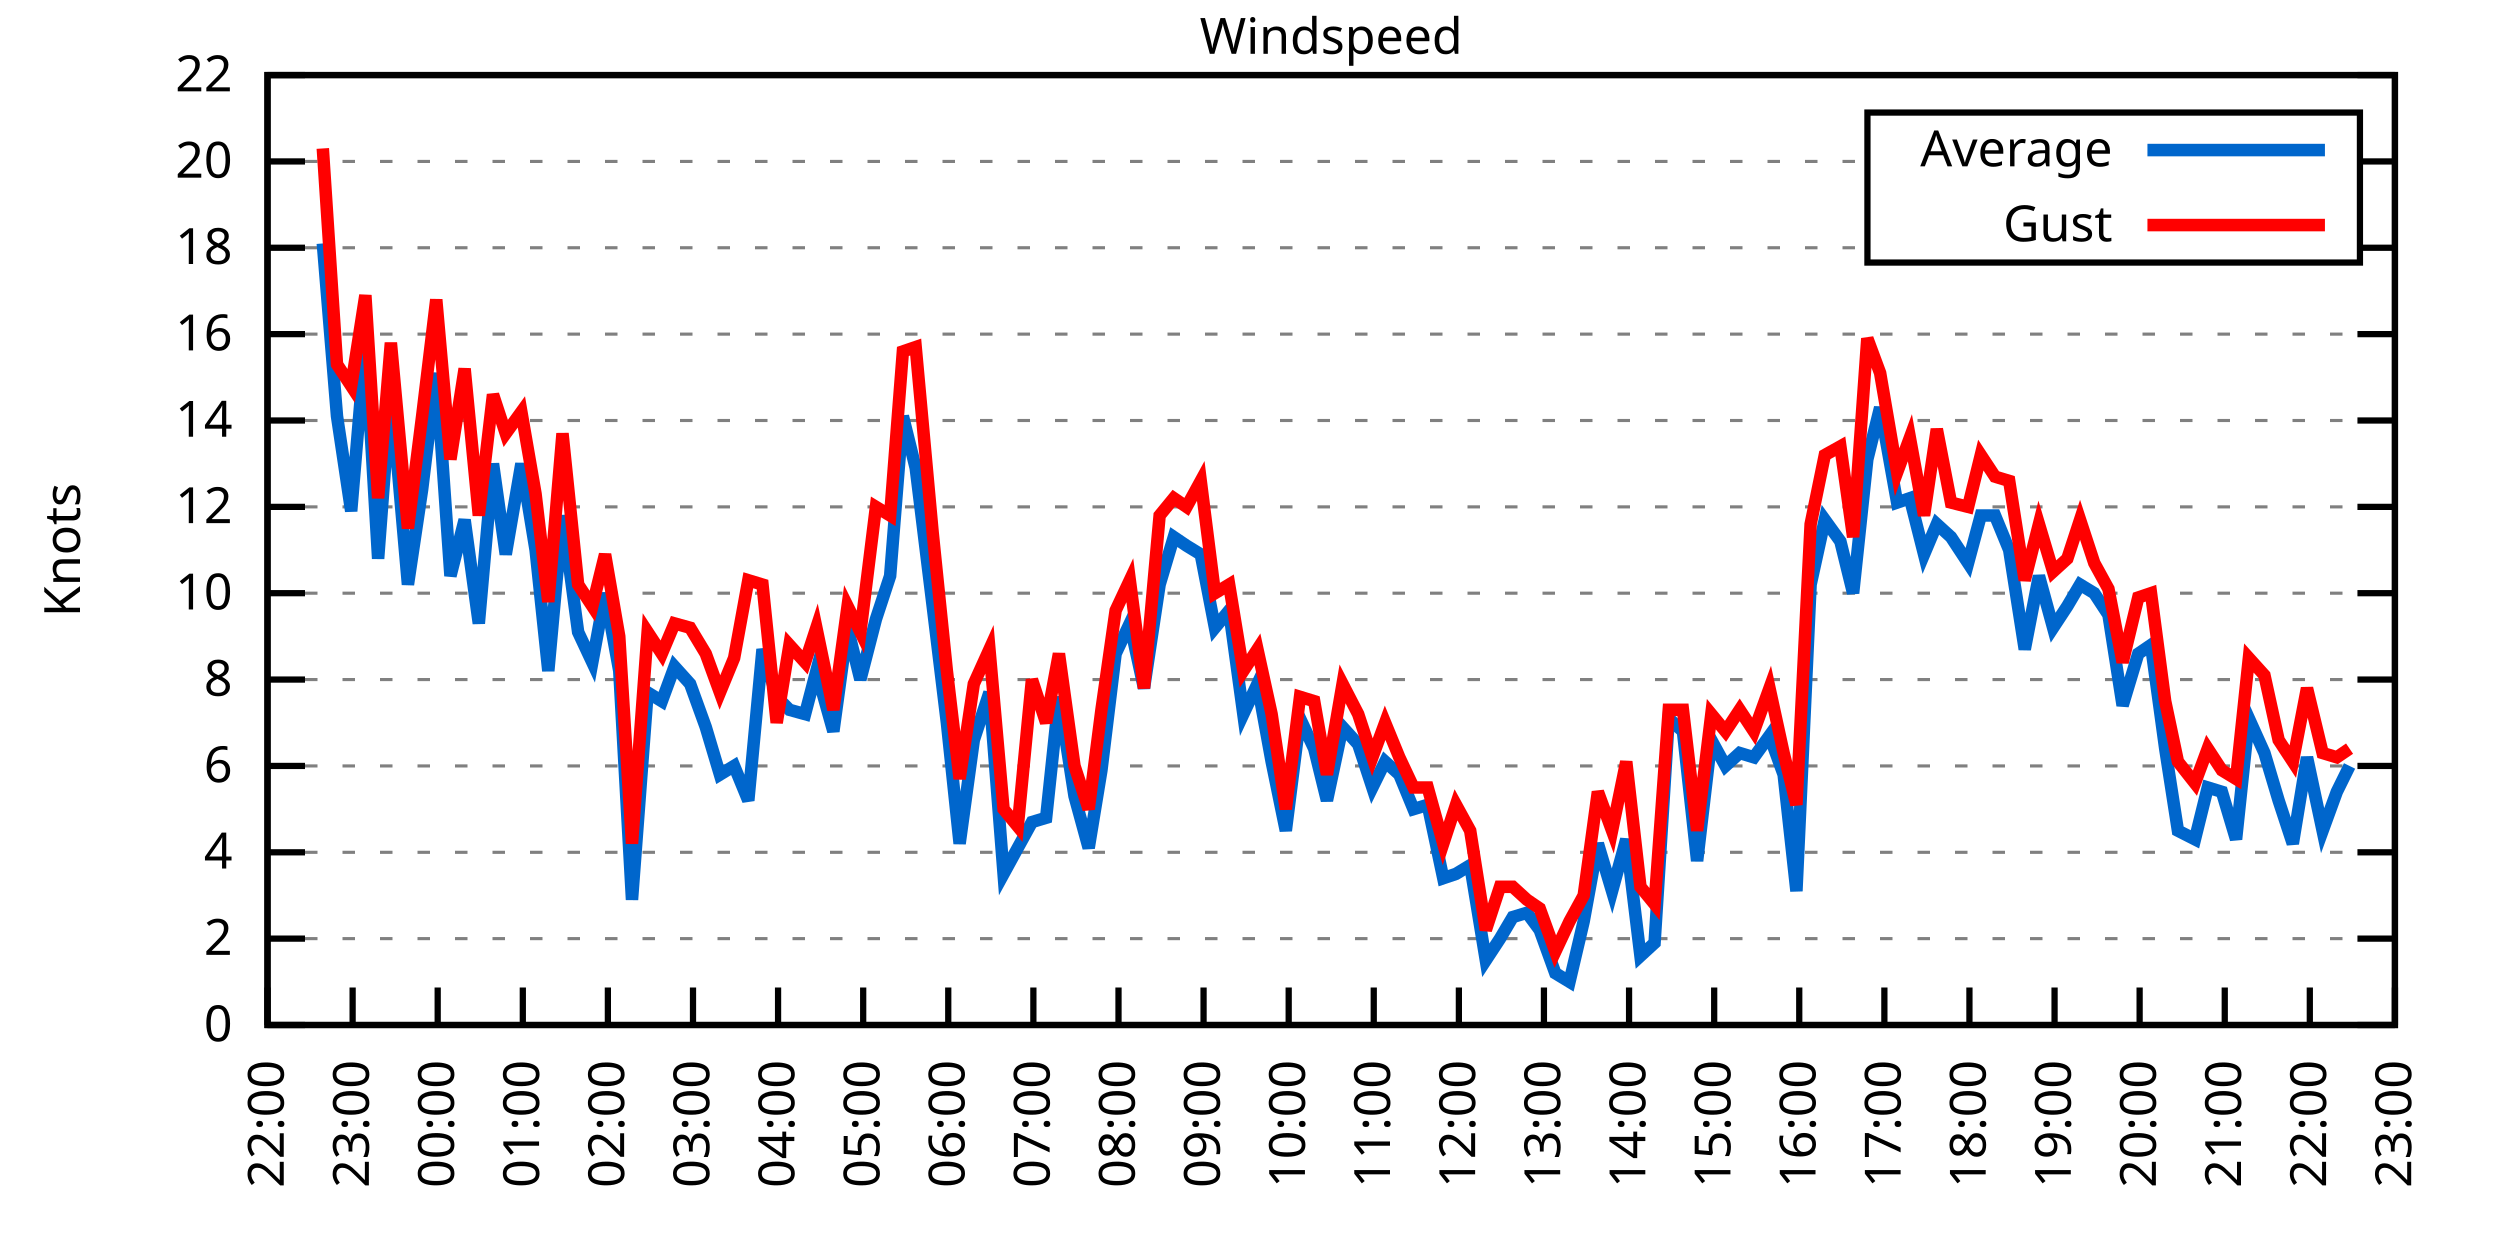
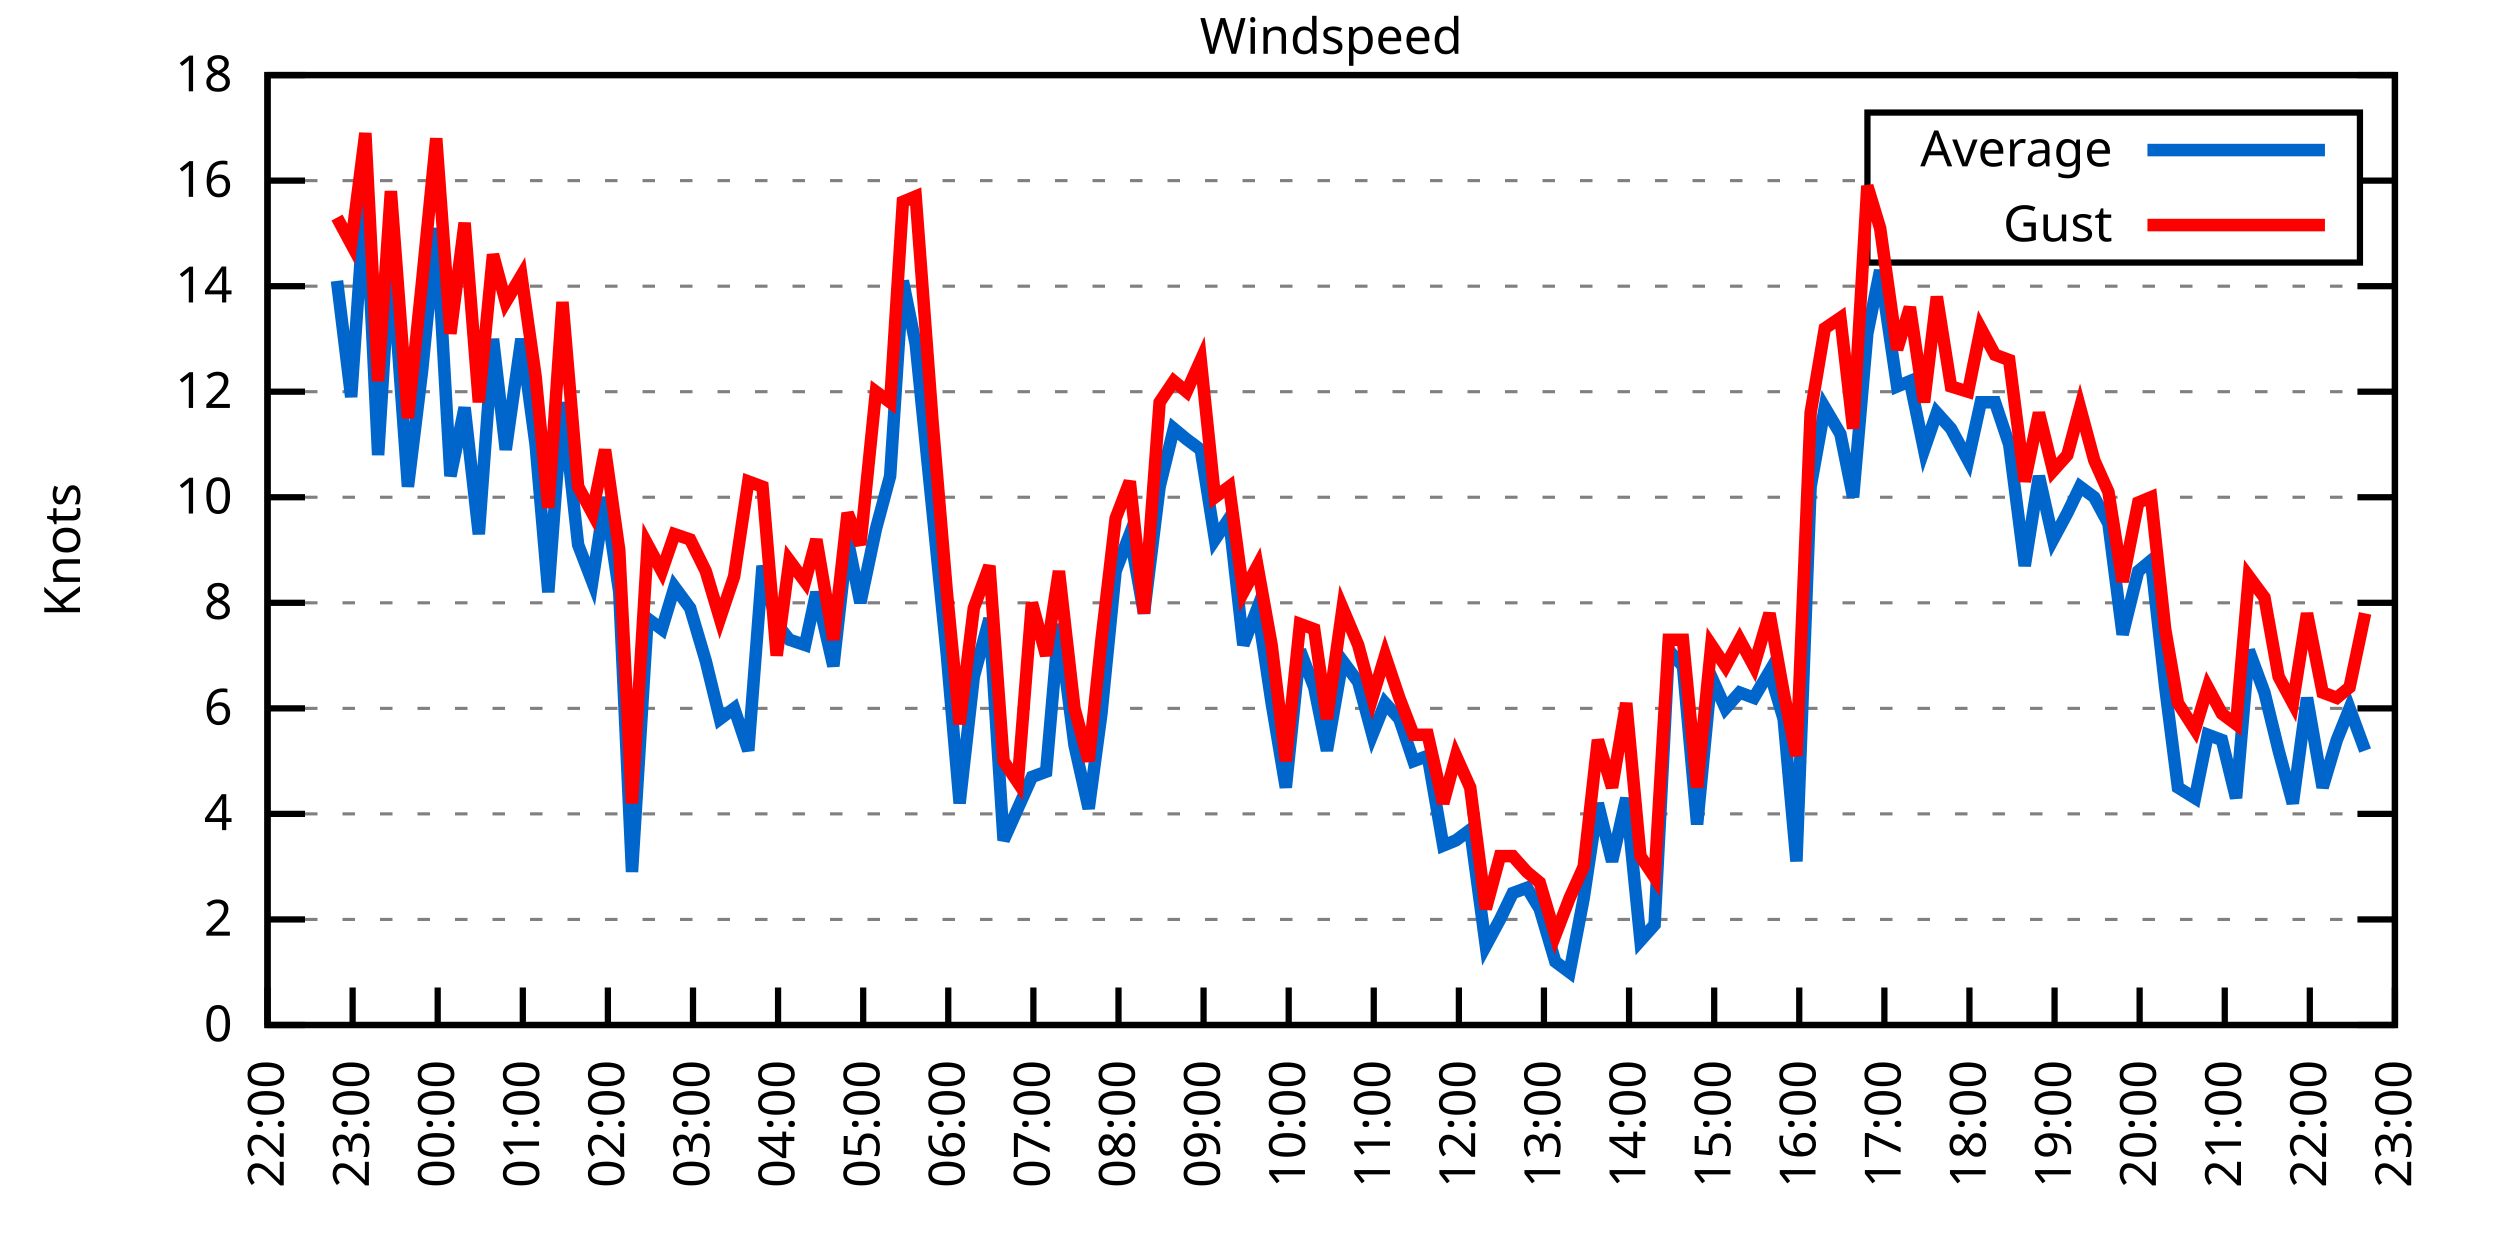
<svg xmlns="http://www.w3.org/2000/svg" xmlns:xlink="http://www.w3.org/1999/xlink" width="400" height="200" viewBox="0 0 400 200">
  <g id="gnuplot_canvas">
    <rect x="0" y="0" width="400" height="200" fill="none" />
    <defs>
      <circle id="gpDot" r="0.5" stroke-width="0.5" stroke="currentColor" />
      <path id="gpPt0" stroke-width="0.333" stroke="currentColor" d="M-1,0 h2 M0,-1 v2" />
      <path id="gpPt1" stroke-width="0.333" stroke="currentColor" d="M-1,-1 L1,1 M1,-1 L-1,1" />
      <path id="gpPt2" stroke-width="0.333" stroke="currentColor" d="M-1,0 L1,0 M0,-1 L0,1 M-1,-1 L1,1 M-1,1 L1,-1" />
      <rect id="gpPt3" stroke-width="0.333" stroke="currentColor" x="-1" y="-1" width="2" height="2" />
      <rect id="gpPt4" stroke-width="0.333" stroke="currentColor" fill="currentColor" x="-1" y="-1" width="2" height="2" />
      <circle id="gpPt5" stroke-width="0.333" stroke="currentColor" cx="0" cy="0" r="1" />
      <use xlink:href="#gpPt5" id="gpPt6" fill="currentColor" stroke="none" />
      <path id="gpPt7" stroke-width="0.333" stroke="currentColor" d="M0,-1.33 L-1.33,0.67 L1.33,0.67 z" />
      <use xlink:href="#gpPt7" id="gpPt8" fill="currentColor" stroke="none" />
      <use xlink:href="#gpPt7" id="gpPt9" stroke="currentColor" transform="rotate(180)" />
      <use xlink:href="#gpPt9" id="gpPt10" fill="currentColor" stroke="none" />
      <use xlink:href="#gpPt3" id="gpPt11" stroke="currentColor" transform="rotate(45)" />
      <use xlink:href="#gpPt11" id="gpPt12" fill="currentColor" stroke="none" />
      <path id="gpPt13" stroke-width="0.333" stroke="currentColor" d="M0,1.330 L1.265,0.411 L0.782,-1.067 L-0.782,-1.076 L-1.265,0.411 z" />
      <use xlink:href="#gpPt13" id="gpPt14" fill="currentColor" stroke="none" />
      <filter id="textbox" filterUnits="objectBoundingBox" x="0" y="0" height="1" width="1">
        <feFlood flood-color="white" flood-opacity="1" result="bgnd" />
        <feComposite in="SourceGraphic" in2="bgnd" operator="atop" />
      </filter>
      <filter id="greybox" filterUnits="objectBoundingBox" x="0" y="0" height="1" width="1">
        <feFlood flood-color="lightgrey" flood-opacity="1" result="grey" />
        <feComposite in="SourceGraphic" in2="grey" operator="atop" />
      </filter>
    </defs>
    <g fill="none" color="white" stroke="currentColor" stroke-width="1.00" stroke-linecap="butt" stroke-linejoin="miter">
</g>
    <g fill="none" color="black" stroke="currentColor" stroke-width="1.00" stroke-linecap="butt" stroke-linejoin="miter">
      <g stroke="none" shape-rendering="crispEdges">
        <polygon fill="rgb(255, 255, 255)" points="42.80,164.00 383.18,164.00 383.18,12.02 42.80,12.02 " />
      </g>
    </g>
    <g fill="none" color="black" stroke="currentColor" stroke-width="1.00" stroke-linecap="butt" stroke-linejoin="miter">
</g>
    <g fill="none" color="black" stroke="black" stroke-width="0.50" stroke-linecap="butt" stroke-linejoin="miter">
</g>
    <g fill="none" color="gray" stroke="currentColor" stroke-width="0.50" stroke-linecap="butt" stroke-linejoin="miter">
      <path stroke="gray" stroke-dasharray="2,4" class="gridline" d="M42.80,164.00 L383.19,164.00  " />
    </g>
    <g fill="none" color="gray" stroke="gray" stroke-width="1.00" stroke-linecap="butt" stroke-linejoin="miter">
</g>
    <g fill="none" color="black" stroke="currentColor" stroke-width="1.00" stroke-linecap="butt" stroke-linejoin="miter">
      <path stroke="black" d="M42.80,164.00 L48.80,164.00 M383.19,164.00 L377.19,164.00  " />
      <g transform="translate(37.20,166.60)" stroke="none" fill="black" font-family="Sans" font-size="8.00" text-anchor="end">
        <text>
          <tspan font-family="Sans"> 0</tspan>
        </text>
      </g>
    </g>
    <g fill="none" color="black" stroke="currentColor" stroke-width="1.00" stroke-linecap="butt" stroke-linejoin="miter">
</g>
    <g fill="none" color="black" stroke="black" stroke-width="0.50" stroke-linecap="butt" stroke-linejoin="miter">
</g>
    <g fill="none" color="gray" stroke="currentColor" stroke-width="0.50" stroke-linecap="butt" stroke-linejoin="miter">
-       <path stroke="gray" stroke-dasharray="2,4" class="gridline" d="M42.80,150.18 L383.19,150.18  " />
-     </g>
-     <g fill="none" color="gray" stroke="gray" stroke-width="1.00" stroke-linecap="butt" stroke-linejoin="miter">
- </g>
-     <g fill="none" color="black" stroke="currentColor" stroke-width="1.00" stroke-linecap="butt" stroke-linejoin="miter">
-       <path stroke="black" d="M42.80,150.18 L48.80,150.18 M383.19,150.18 L377.19,150.18  " />
-       <g transform="translate(37.20,152.78)" stroke="none" fill="black" font-family="Sans" font-size="8.00" text-anchor="end">
+       <path stroke="gray" stroke-dasharray="2,4" class="gridline" d="M42.80,147.11 L383.19,147.11  " />
+     </g>
+     <g fill="none" color="gray" stroke="gray" stroke-width="1.00" stroke-linecap="butt" stroke-linejoin="miter">
+ </g>
+     <g fill="none" color="black" stroke="currentColor" stroke-width="1.00" stroke-linecap="butt" stroke-linejoin="miter">
+       <path stroke="black" d="M42.80,147.11 L48.80,147.11 M383.19,147.11 L377.19,147.11  " />
+       <g transform="translate(37.20,149.71)" stroke="none" fill="black" font-family="Sans" font-size="8.00" text-anchor="end">
        <text>
          <tspan font-family="Sans"> 2</tspan>
        </text>
      </g>
    </g>
    <g fill="none" color="black" stroke="currentColor" stroke-width="1.00" stroke-linecap="butt" stroke-linejoin="miter">
</g>
    <g fill="none" color="black" stroke="black" stroke-width="0.50" stroke-linecap="butt" stroke-linejoin="miter">
</g>
    <g fill="none" color="gray" stroke="currentColor" stroke-width="0.50" stroke-linecap="butt" stroke-linejoin="miter">
-       <path stroke="gray" stroke-dasharray="2,4" class="gridline" d="M42.80,136.37 L383.19,136.37  " />
-     </g>
-     <g fill="none" color="gray" stroke="gray" stroke-width="1.00" stroke-linecap="butt" stroke-linejoin="miter">
- </g>
-     <g fill="none" color="black" stroke="currentColor" stroke-width="1.00" stroke-linecap="butt" stroke-linejoin="miter">
-       <path stroke="black" d="M42.80,136.37 L48.80,136.37 M383.19,136.37 L377.19,136.37  " />
-       <g transform="translate(37.20,138.97)" stroke="none" fill="black" font-family="Sans" font-size="8.00" text-anchor="end">
+       <path stroke="gray" stroke-dasharray="2,4" class="gridline" d="M42.80,130.22 L383.19,130.22  " />
+     </g>
+     <g fill="none" color="gray" stroke="gray" stroke-width="1.00" stroke-linecap="butt" stroke-linejoin="miter">
+ </g>
+     <g fill="none" color="black" stroke="currentColor" stroke-width="1.00" stroke-linecap="butt" stroke-linejoin="miter">
+       <path stroke="black" d="M42.80,130.22 L48.80,130.22 M383.19,130.22 L377.19,130.22  " />
+       <g transform="translate(37.20,132.82)" stroke="none" fill="black" font-family="Sans" font-size="8.00" text-anchor="end">
        <text>
          <tspan font-family="Sans"> 4</tspan>
        </text>
      </g>
    </g>
    <g fill="none" color="black" stroke="currentColor" stroke-width="1.00" stroke-linecap="butt" stroke-linejoin="miter">
</g>
    <g fill="none" color="black" stroke="black" stroke-width="0.50" stroke-linecap="butt" stroke-linejoin="miter">
</g>
    <g fill="none" color="gray" stroke="currentColor" stroke-width="0.50" stroke-linecap="butt" stroke-linejoin="miter">
-       <path stroke="gray" stroke-dasharray="2,4" class="gridline" d="M42.80,122.55 L383.19,122.55  " />
-     </g>
-     <g fill="none" color="gray" stroke="gray" stroke-width="1.00" stroke-linecap="butt" stroke-linejoin="miter">
- </g>
-     <g fill="none" color="black" stroke="currentColor" stroke-width="1.00" stroke-linecap="butt" stroke-linejoin="miter">
-       <path stroke="black" d="M42.80,122.55 L48.80,122.55 M383.19,122.55 L377.19,122.55  " />
-       <g transform="translate(37.20,125.15)" stroke="none" fill="black" font-family="Sans" font-size="8.00" text-anchor="end">
+       <path stroke="gray" stroke-dasharray="2,4" class="gridline" d="M42.80,113.34 L383.19,113.34  " />
+     </g>
+     <g fill="none" color="gray" stroke="gray" stroke-width="1.00" stroke-linecap="butt" stroke-linejoin="miter">
+ </g>
+     <g fill="none" color="black" stroke="currentColor" stroke-width="1.00" stroke-linecap="butt" stroke-linejoin="miter">
+       <path stroke="black" d="M42.80,113.34 L48.80,113.34 M383.19,113.34 L377.19,113.34  " />
+       <g transform="translate(37.20,115.94)" stroke="none" fill="black" font-family="Sans" font-size="8.00" text-anchor="end">
        <text>
          <tspan font-family="Sans"> 6</tspan>
        </text>
      </g>
    </g>
    <g fill="none" color="black" stroke="currentColor" stroke-width="1.00" stroke-linecap="butt" stroke-linejoin="miter">
</g>
    <g fill="none" color="black" stroke="black" stroke-width="0.50" stroke-linecap="butt" stroke-linejoin="miter">
</g>
    <g fill="none" color="gray" stroke="currentColor" stroke-width="0.50" stroke-linecap="butt" stroke-linejoin="miter">
-       <path stroke="gray" stroke-dasharray="2,4" class="gridline" d="M42.80,108.73 L383.19,108.73  " />
-     </g>
-     <g fill="none" color="gray" stroke="gray" stroke-width="1.00" stroke-linecap="butt" stroke-linejoin="miter">
- </g>
-     <g fill="none" color="black" stroke="currentColor" stroke-width="1.00" stroke-linecap="butt" stroke-linejoin="miter">
-       <path stroke="black" d="M42.80,108.73 L48.80,108.73 M383.19,108.73 L377.19,108.73  " />
-       <g transform="translate(37.20,111.33)" stroke="none" fill="black" font-family="Sans" font-size="8.00" text-anchor="end">
+       <path stroke="gray" stroke-dasharray="2,4" class="gridline" d="M42.80,96.45 L383.19,96.45  " />
+     </g>
+     <g fill="none" color="gray" stroke="gray" stroke-width="1.00" stroke-linecap="butt" stroke-linejoin="miter">
+ </g>
+     <g fill="none" color="black" stroke="currentColor" stroke-width="1.00" stroke-linecap="butt" stroke-linejoin="miter">
+       <path stroke="black" d="M42.80,96.45 L48.80,96.45 M383.19,96.45 L377.19,96.45  " />
+       <g transform="translate(37.20,99.05)" stroke="none" fill="black" font-family="Sans" font-size="8.00" text-anchor="end">
        <text>
          <tspan font-family="Sans"> 8</tspan>
        </text>
      </g>
    </g>
    <g fill="none" color="black" stroke="currentColor" stroke-width="1.00" stroke-linecap="butt" stroke-linejoin="miter">
</g>
    <g fill="none" color="black" stroke="black" stroke-width="0.50" stroke-linecap="butt" stroke-linejoin="miter">
</g>
    <g fill="none" color="gray" stroke="currentColor" stroke-width="0.50" stroke-linecap="butt" stroke-linejoin="miter">
-       <path stroke="gray" stroke-dasharray="2,4" class="gridline" d="M42.80,94.91 L383.19,94.91  " />
-     </g>
-     <g fill="none" color="gray" stroke="gray" stroke-width="1.00" stroke-linecap="butt" stroke-linejoin="miter">
- </g>
-     <g fill="none" color="black" stroke="currentColor" stroke-width="1.00" stroke-linecap="butt" stroke-linejoin="miter">
-       <path stroke="black" d="M42.80,94.91 L48.80,94.91 M383.19,94.91 L377.19,94.91  " />
-       <g transform="translate(37.20,97.51)" stroke="none" fill="black" font-family="Sans" font-size="8.00" text-anchor="end">
+       <path stroke="gray" stroke-dasharray="2,4" class="gridline" d="M42.80,79.56 L383.19,79.56  " />
+     </g>
+     <g fill="none" color="gray" stroke="gray" stroke-width="1.00" stroke-linecap="butt" stroke-linejoin="miter">
+ </g>
+     <g fill="none" color="black" stroke="currentColor" stroke-width="1.00" stroke-linecap="butt" stroke-linejoin="miter">
+       <path stroke="black" d="M42.80,79.56 L48.80,79.56 M383.19,79.56 L377.19,79.56  " />
+       <g transform="translate(37.20,82.16)" stroke="none" fill="black" font-family="Sans" font-size="8.00" text-anchor="end">
        <text>
          <tspan font-family="Sans"> 10</tspan>
        </text>
      </g>
    </g>
    <g fill="none" color="black" stroke="currentColor" stroke-width="1.00" stroke-linecap="butt" stroke-linejoin="miter">
</g>
    <g fill="none" color="black" stroke="black" stroke-width="0.50" stroke-linecap="butt" stroke-linejoin="miter">
</g>
    <g fill="none" color="gray" stroke="currentColor" stroke-width="0.50" stroke-linecap="butt" stroke-linejoin="miter">
-       <path stroke="gray" stroke-dasharray="2,4" class="gridline" d="M42.80,81.10 L383.19,81.10  " />
-     </g>
-     <g fill="none" color="gray" stroke="gray" stroke-width="1.00" stroke-linecap="butt" stroke-linejoin="miter">
- </g>
-     <g fill="none" color="black" stroke="currentColor" stroke-width="1.00" stroke-linecap="butt" stroke-linejoin="miter">
-       <path stroke="black" d="M42.80,81.10 L48.80,81.10 M383.19,81.10 L377.19,81.10  " />
-       <g transform="translate(37.20,83.70)" stroke="none" fill="black" font-family="Sans" font-size="8.00" text-anchor="end">
+       <path stroke="gray" stroke-dasharray="2,4" class="gridline" d="M42.80,62.67 L383.19,62.67  " />
+     </g>
+     <g fill="none" color="gray" stroke="gray" stroke-width="1.00" stroke-linecap="butt" stroke-linejoin="miter">
+ </g>
+     <g fill="none" color="black" stroke="currentColor" stroke-width="1.00" stroke-linecap="butt" stroke-linejoin="miter">
+       <path stroke="black" d="M42.80,62.67 L48.80,62.67 M383.19,62.67 L377.19,62.67  " />
+       <g transform="translate(37.20,65.27)" stroke="none" fill="black" font-family="Sans" font-size="8.00" text-anchor="end">
        <text>
          <tspan font-family="Sans"> 12</tspan>
        </text>
      </g>
    </g>
    <g fill="none" color="black" stroke="currentColor" stroke-width="1.00" stroke-linecap="butt" stroke-linejoin="miter">
</g>
    <g fill="none" color="black" stroke="black" stroke-width="0.50" stroke-linecap="butt" stroke-linejoin="miter">
</g>
    <g fill="none" color="gray" stroke="currentColor" stroke-width="0.50" stroke-linecap="butt" stroke-linejoin="miter">
-       <path stroke="gray" stroke-dasharray="2,4" class="gridline" d="M42.80,67.28 L383.19,67.28  " />
-     </g>
-     <g fill="none" color="gray" stroke="gray" stroke-width="1.00" stroke-linecap="butt" stroke-linejoin="miter">
- </g>
-     <g fill="none" color="black" stroke="currentColor" stroke-width="1.00" stroke-linecap="butt" stroke-linejoin="miter">
-       <path stroke="black" d="M42.80,67.28 L48.80,67.28 M383.19,67.28 L377.19,67.28  " />
-       <g transform="translate(37.20,69.88)" stroke="none" fill="black" font-family="Sans" font-size="8.00" text-anchor="end">
+       <path stroke="gray" stroke-dasharray="2,4" class="gridline" d="M42.80,45.79 L383.19,45.79  " />
+     </g>
+     <g fill="none" color="gray" stroke="gray" stroke-width="1.00" stroke-linecap="butt" stroke-linejoin="miter">
+ </g>
+     <g fill="none" color="black" stroke="currentColor" stroke-width="1.00" stroke-linecap="butt" stroke-linejoin="miter">
+       <path stroke="black" d="M42.80,45.79 L48.80,45.79 M383.19,45.79 L377.19,45.79  " />
+       <g transform="translate(37.20,48.39)" stroke="none" fill="black" font-family="Sans" font-size="8.00" text-anchor="end">
        <text>
          <tspan font-family="Sans"> 14</tspan>
        </text>
      </g>
    </g>
    <g fill="none" color="black" stroke="currentColor" stroke-width="1.00" stroke-linecap="butt" stroke-linejoin="miter">
</g>
    <g fill="none" color="black" stroke="black" stroke-width="0.50" stroke-linecap="butt" stroke-linejoin="miter">
</g>
    <g fill="none" color="gray" stroke="currentColor" stroke-width="0.50" stroke-linecap="butt" stroke-linejoin="miter">
-       <path stroke="gray" stroke-dasharray="2,4" class="gridline" d="M42.80,53.46 L383.19,53.46  " />
-     </g>
-     <g fill="none" color="gray" stroke="gray" stroke-width="1.00" stroke-linecap="butt" stroke-linejoin="miter">
- </g>
-     <g fill="none" color="black" stroke="currentColor" stroke-width="1.00" stroke-linecap="butt" stroke-linejoin="miter">
-       <path stroke="black" d="M42.80,53.46 L48.80,53.46 M383.19,53.46 L377.19,53.46  " />
-       <g transform="translate(37.20,56.06)" stroke="none" fill="black" font-family="Sans" font-size="8.00" text-anchor="end">
+       <path stroke="gray" stroke-dasharray="2,4" class="gridline" d="M42.80,28.90 L298.79,28.90 M377.59,28.90 L383.19,28.90  " />
+     </g>
+     <g fill="none" color="gray" stroke="gray" stroke-width="1.00" stroke-linecap="butt" stroke-linejoin="miter">
+ </g>
+     <g fill="none" color="black" stroke="currentColor" stroke-width="1.00" stroke-linecap="butt" stroke-linejoin="miter">
+       <path stroke="black" d="M42.80,28.90 L48.80,28.90 M383.19,28.90 L377.19,28.90  " />
+       <g transform="translate(37.20,31.50)" stroke="none" fill="black" font-family="Sans" font-size="8.00" text-anchor="end">
        <text>
          <tspan font-family="Sans"> 16</tspan>
-         </text>
-       </g>
-     </g>
-     <g fill="none" color="black" stroke="currentColor" stroke-width="1.00" stroke-linecap="butt" stroke-linejoin="miter">
- </g>
-     <g fill="none" color="black" stroke="black" stroke-width="0.50" stroke-linecap="butt" stroke-linejoin="miter">
- </g>
-     <g fill="none" color="gray" stroke="currentColor" stroke-width="0.50" stroke-linecap="butt" stroke-linejoin="miter">
-       <path stroke="gray" stroke-dasharray="2,4" class="gridline" d="M42.80,39.64 L298.79,39.64 M377.59,39.64 L383.19,39.64  " />
-     </g>
-     <g fill="none" color="gray" stroke="gray" stroke-width="1.00" stroke-linecap="butt" stroke-linejoin="miter">
- </g>
-     <g fill="none" color="black" stroke="currentColor" stroke-width="1.00" stroke-linecap="butt" stroke-linejoin="miter">
-       <path stroke="black" d="M42.80,39.64 L48.80,39.64 M383.19,39.64 L377.19,39.64  " />
-       <g transform="translate(37.20,42.24)" stroke="none" fill="black" font-family="Sans" font-size="8.00" text-anchor="end">
-         <text>
-           <tspan font-family="Sans"> 18</tspan>
-         </text>
-       </g>
-     </g>
-     <g fill="none" color="black" stroke="currentColor" stroke-width="1.00" stroke-linecap="butt" stroke-linejoin="miter">
- </g>
-     <g fill="none" color="black" stroke="black" stroke-width="0.50" stroke-linecap="butt" stroke-linejoin="miter">
- </g>
-     <g fill="none" color="gray" stroke="currentColor" stroke-width="0.50" stroke-linecap="butt" stroke-linejoin="miter">
-       <path stroke="gray" stroke-dasharray="2,4" class="gridline" d="M42.80,25.83 L298.79,25.83 M377.59,25.83 L383.19,25.83  " />
-     </g>
-     <g fill="none" color="gray" stroke="gray" stroke-width="1.00" stroke-linecap="butt" stroke-linejoin="miter">
- </g>
-     <g fill="none" color="black" stroke="currentColor" stroke-width="1.00" stroke-linecap="butt" stroke-linejoin="miter">
-       <path stroke="black" d="M42.80,25.83 L48.80,25.83 M383.19,25.83 L377.19,25.83  " />
-       <g transform="translate(37.20,28.43)" stroke="none" fill="black" font-family="Sans" font-size="8.00" text-anchor="end">
-         <text>
-           <tspan font-family="Sans"> 20</tspan>
        </text>
      </g>
    </g>
    <g fill="none" color="black" stroke="currentColor" stroke-width="1.00" stroke-linecap="butt" stroke-linejoin="miter">
</g>
    <g fill="none" color="black" stroke="black" stroke-width="0.50" stroke-linecap="butt" stroke-linejoin="miter">
</g>
    <g fill="none" color="gray" stroke="currentColor" stroke-width="0.50" stroke-linecap="butt" stroke-linejoin="miter">
      <path stroke="gray" stroke-dasharray="2,4" class="gridline" d="M42.80,12.01 L383.19,12.01  " />
    </g>
    <g fill="none" color="gray" stroke="gray" stroke-width="1.00" stroke-linecap="butt" stroke-linejoin="miter">
</g>
    <g fill="none" color="black" stroke="currentColor" stroke-width="1.00" stroke-linecap="butt" stroke-linejoin="miter">
      <path stroke="black" d="M42.80,12.01 L48.80,12.01 M383.19,12.01 L377.19,12.01  " />
      <g transform="translate(37.20,14.61)" stroke="none" fill="black" font-family="Sans" font-size="8.00" text-anchor="end">
        <text>
-           <tspan font-family="Sans"> 22</tspan>
+           <tspan font-family="Sans"> 18</tspan>
        </text>
      </g>
    </g>
    <g fill="none" color="black" stroke="currentColor" stroke-width="1.00" stroke-linecap="butt" stroke-linejoin="miter">
      <path stroke="black" d="M42.80,164.00 L42.80,158.00  " />
      <g transform="translate(45.40,169.60) rotate(270.00)" stroke="none" fill="black" font-family="Sans" font-size="8.00" text-anchor="end">
        <text>
          <tspan font-family="Sans">22:00</tspan>
        </text>
      </g>
    </g>
    <g fill="none" color="black" stroke="currentColor" stroke-width="1.00" stroke-linecap="butt" stroke-linejoin="miter">
      <path stroke="black" d="M56.42,164.00 L56.42,158.00  " />
      <g transform="translate(59.02,169.60) rotate(270.00)" stroke="none" fill="black" font-family="Sans" font-size="8.00" text-anchor="end">
        <text>
          <tspan font-family="Sans">23:00</tspan>
        </text>
      </g>
    </g>
    <g fill="none" color="black" stroke="currentColor" stroke-width="1.00" stroke-linecap="butt" stroke-linejoin="miter">
      <path stroke="black" d="M70.03,164.00 L70.03,158.00  " />
      <g transform="translate(72.63,169.60) rotate(270.00)" stroke="none" fill="black" font-family="Sans" font-size="8.00" text-anchor="end">
        <text>
          <tspan font-family="Sans">00:00</tspan>
        </text>
      </g>
    </g>
    <g fill="none" color="black" stroke="currentColor" stroke-width="1.00" stroke-linecap="butt" stroke-linejoin="miter">
      <path stroke="black" d="M83.65,164.00 L83.65,158.00  " />
      <g transform="translate(86.25,169.60) rotate(270.00)" stroke="none" fill="black" font-family="Sans" font-size="8.00" text-anchor="end">
        <text>
          <tspan font-family="Sans">01:00</tspan>
        </text>
      </g>
    </g>
    <g fill="none" color="black" stroke="currentColor" stroke-width="1.00" stroke-linecap="butt" stroke-linejoin="miter">
      <path stroke="black" d="M97.26,164.00 L97.26,158.00  " />
      <g transform="translate(99.86,169.60) rotate(270.00)" stroke="none" fill="black" font-family="Sans" font-size="8.00" text-anchor="end">
        <text>
          <tspan font-family="Sans">02:00</tspan>
        </text>
      </g>
    </g>
    <g fill="none" color="black" stroke="currentColor" stroke-width="1.00" stroke-linecap="butt" stroke-linejoin="miter">
      <path stroke="black" d="M110.88,164.00 L110.88,158.00  " />
      <g transform="translate(113.48,169.60) rotate(270.00)" stroke="none" fill="black" font-family="Sans" font-size="8.00" text-anchor="end">
        <text>
          <tspan font-family="Sans">03:00</tspan>
        </text>
      </g>
    </g>
    <g fill="none" color="black" stroke="currentColor" stroke-width="1.00" stroke-linecap="butt" stroke-linejoin="miter">
      <path stroke="black" d="M124.49,164.00 L124.49,158.00  " />
      <g transform="translate(127.09,169.60) rotate(270.00)" stroke="none" fill="black" font-family="Sans" font-size="8.00" text-anchor="end">
        <text>
          <tspan font-family="Sans">04:00</tspan>
        </text>
      </g>
    </g>
    <g fill="none" color="black" stroke="currentColor" stroke-width="1.00" stroke-linecap="butt" stroke-linejoin="miter">
      <path stroke="black" d="M138.11,164.00 L138.11,158.00  " />
      <g transform="translate(140.71,169.60) rotate(270.00)" stroke="none" fill="black" font-family="Sans" font-size="8.00" text-anchor="end">
        <text>
          <tspan font-family="Sans">05:00</tspan>
        </text>
      </g>
    </g>
    <g fill="none" color="black" stroke="currentColor" stroke-width="1.00" stroke-linecap="butt" stroke-linejoin="miter">
      <path stroke="black" d="M151.72,164.00 L151.72,158.00  " />
      <g transform="translate(154.32,169.60) rotate(270.00)" stroke="none" fill="black" font-family="Sans" font-size="8.00" text-anchor="end">
        <text>
          <tspan font-family="Sans">06:00</tspan>
        </text>
      </g>
    </g>
    <g fill="none" color="black" stroke="currentColor" stroke-width="1.00" stroke-linecap="butt" stroke-linejoin="miter">
      <path stroke="black" d="M165.34,164.00 L165.34,158.00  " />
      <g transform="translate(167.94,169.60) rotate(270.00)" stroke="none" fill="black" font-family="Sans" font-size="8.00" text-anchor="end">
        <text>
          <tspan font-family="Sans">07:00</tspan>
        </text>
      </g>
    </g>
    <g fill="none" color="black" stroke="currentColor" stroke-width="1.00" stroke-linecap="butt" stroke-linejoin="miter">
      <path stroke="black" d="M178.96,164.00 L178.96,158.00  " />
      <g transform="translate(181.56,169.60) rotate(270.00)" stroke="none" fill="black" font-family="Sans" font-size="8.00" text-anchor="end">
        <text>
          <tspan font-family="Sans">08:00</tspan>
        </text>
      </g>
    </g>
    <g fill="none" color="black" stroke="currentColor" stroke-width="1.00" stroke-linecap="butt" stroke-linejoin="miter">
      <path stroke="black" d="M192.57,164.00 L192.57,158.00  " />
      <g transform="translate(195.17,169.60) rotate(270.00)" stroke="none" fill="black" font-family="Sans" font-size="8.00" text-anchor="end">
        <text>
          <tspan font-family="Sans">09:00</tspan>
        </text>
      </g>
    </g>
    <g fill="none" color="black" stroke="currentColor" stroke-width="1.00" stroke-linecap="butt" stroke-linejoin="miter">
      <path stroke="black" d="M206.19,164.00 L206.19,158.00  " />
      <g transform="translate(208.79,169.60) rotate(270.00)" stroke="none" fill="black" font-family="Sans" font-size="8.00" text-anchor="end">
        <text>
          <tspan font-family="Sans">10:00</tspan>
        </text>
      </g>
    </g>
    <g fill="none" color="black" stroke="currentColor" stroke-width="1.00" stroke-linecap="butt" stroke-linejoin="miter">
      <path stroke="black" d="M219.80,164.00 L219.80,158.00  " />
      <g transform="translate(222.40,169.60) rotate(270.00)" stroke="none" fill="black" font-family="Sans" font-size="8.00" text-anchor="end">
        <text>
          <tspan font-family="Sans">11:00</tspan>
        </text>
      </g>
    </g>
    <g fill="none" color="black" stroke="currentColor" stroke-width="1.00" stroke-linecap="butt" stroke-linejoin="miter">
      <path stroke="black" d="M233.42,164.00 L233.42,158.00  " />
      <g transform="translate(236.02,169.60) rotate(270.00)" stroke="none" fill="black" font-family="Sans" font-size="8.00" text-anchor="end">
        <text>
          <tspan font-family="Sans">12:00</tspan>
        </text>
      </g>
    </g>
    <g fill="none" color="black" stroke="currentColor" stroke-width="1.00" stroke-linecap="butt" stroke-linejoin="miter">
      <path stroke="black" d="M247.03,164.00 L247.03,158.00  " />
      <g transform="translate(249.63,169.60) rotate(270.00)" stroke="none" fill="black" font-family="Sans" font-size="8.00" text-anchor="end">
        <text>
          <tspan font-family="Sans">13:00</tspan>
        </text>
      </g>
    </g>
    <g fill="none" color="black" stroke="currentColor" stroke-width="1.00" stroke-linecap="butt" stroke-linejoin="miter">
      <path stroke="black" d="M260.65,164.00 L260.65,158.00  " />
      <g transform="translate(263.25,169.60) rotate(270.00)" stroke="none" fill="black" font-family="Sans" font-size="8.00" text-anchor="end">
        <text>
          <tspan font-family="Sans">14:00</tspan>
        </text>
      </g>
    </g>
    <g fill="none" color="black" stroke="currentColor" stroke-width="1.00" stroke-linecap="butt" stroke-linejoin="miter">
      <path stroke="black" d="M274.27,164.00 L274.27,158.00  " />
      <g transform="translate(276.87,169.60) rotate(270.00)" stroke="none" fill="black" font-family="Sans" font-size="8.00" text-anchor="end">
        <text>
          <tspan font-family="Sans">15:00</tspan>
        </text>
      </g>
    </g>
    <g fill="none" color="black" stroke="currentColor" stroke-width="1.00" stroke-linecap="butt" stroke-linejoin="miter">
      <path stroke="black" d="M287.88,164.00 L287.88,158.00  " />
      <g transform="translate(290.48,169.60) rotate(270.00)" stroke="none" fill="black" font-family="Sans" font-size="8.00" text-anchor="end">
        <text>
          <tspan font-family="Sans">16:00</tspan>
        </text>
      </g>
    </g>
    <g fill="none" color="black" stroke="currentColor" stroke-width="1.00" stroke-linecap="butt" stroke-linejoin="miter">
      <path stroke="black" d="M301.50,164.00 L301.50,158.00  " />
      <g transform="translate(304.10,169.60) rotate(270.00)" stroke="none" fill="black" font-family="Sans" font-size="8.00" text-anchor="end">
        <text>
          <tspan font-family="Sans">17:00</tspan>
        </text>
      </g>
    </g>
    <g fill="none" color="black" stroke="currentColor" stroke-width="1.00" stroke-linecap="butt" stroke-linejoin="miter">
      <path stroke="black" d="M315.11,164.00 L315.11,158.00  " />
      <g transform="translate(317.71,169.60) rotate(270.00)" stroke="none" fill="black" font-family="Sans" font-size="8.00" text-anchor="end">
        <text>
          <tspan font-family="Sans">18:00</tspan>
        </text>
      </g>
    </g>
    <g fill="none" color="black" stroke="currentColor" stroke-width="1.00" stroke-linecap="butt" stroke-linejoin="miter">
      <path stroke="black" d="M328.73,164.00 L328.73,158.00  " />
      <g transform="translate(331.33,169.60) rotate(270.00)" stroke="none" fill="black" font-family="Sans" font-size="8.00" text-anchor="end">
        <text>
          <tspan font-family="Sans">19:00</tspan>
        </text>
      </g>
    </g>
    <g fill="none" color="black" stroke="currentColor" stroke-width="1.00" stroke-linecap="butt" stroke-linejoin="miter">
      <path stroke="black" d="M342.34,164.00 L342.34,158.00  " />
      <g transform="translate(344.94,169.60) rotate(270.00)" stroke="none" fill="black" font-family="Sans" font-size="8.00" text-anchor="end">
        <text>
          <tspan font-family="Sans">20:00</tspan>
        </text>
      </g>
    </g>
    <g fill="none" color="black" stroke="currentColor" stroke-width="1.00" stroke-linecap="butt" stroke-linejoin="miter">
      <path stroke="black" d="M355.96,164.00 L355.96,158.00  " />
      <g transform="translate(358.56,169.60) rotate(270.00)" stroke="none" fill="black" font-family="Sans" font-size="8.00" text-anchor="end">
        <text>
          <tspan font-family="Sans">21:00</tspan>
        </text>
      </g>
    </g>
    <g fill="none" color="black" stroke="currentColor" stroke-width="1.00" stroke-linecap="butt" stroke-linejoin="miter">
      <path stroke="black" d="M369.57,164.00 L369.57,158.00  " />
      <g transform="translate(372.17,169.60) rotate(270.00)" stroke="none" fill="black" font-family="Sans" font-size="8.00" text-anchor="end">
        <text>
          <tspan font-family="Sans">22:00</tspan>
        </text>
      </g>
    </g>
    <g fill="none" color="black" stroke="currentColor" stroke-width="1.00" stroke-linecap="butt" stroke-linejoin="miter">
      <path stroke="black" d="M383.19,164.00 L383.19,158.00  " />
      <g transform="translate(385.79,169.60) rotate(270.00)" stroke="none" fill="black" font-family="Sans" font-size="8.00" text-anchor="end">
        <text>
          <tspan font-family="Sans">23:00</tspan>
        </text>
      </g>
    </g>
    <g fill="none" color="black" stroke="currentColor" stroke-width="1.00" stroke-linecap="butt" stroke-linejoin="miter">
</g>
    <g fill="none" color="black" stroke="currentColor" stroke-width="1.00" stroke-linecap="butt" stroke-linejoin="miter">
      <path stroke="black" d="M42.80,12.01 L42.80,164.00 L383.19,164.00 L383.19,12.01 L42.80,12.01 Z  " />
    </g>
    <g fill="none" color="black" stroke="currentColor" stroke-width="1.00" stroke-linecap="butt" stroke-linejoin="miter">
</g>
    <g fill="none" color="black" stroke="currentColor" stroke-width="1.00" stroke-linecap="butt" stroke-linejoin="miter">
      <path stroke="black" d="M298.79,42.01 L298.79,18.01 L377.59,18.01 L377.59,42.01 L298.79,42.01 Z  " />
    </g>
    <g id="Windspeed_plot_1">
      <g fill="none" color="white" stroke="black" stroke-width="2.00" stroke-linecap="butt" stroke-linejoin="miter">
</g>
      <g fill="none" color="black" stroke="currentColor" stroke-width="2.00" stroke-linecap="butt" stroke-linejoin="miter">
        <g transform="translate(337.99,26.61)" stroke="none" fill="black" font-family="Sans" font-size="8.00" text-anchor="end">
          <text>
            <tspan font-family="Sans">Average</tspan>
          </text>
        </g>
      </g>
      <g fill="none" color="black" stroke="currentColor" stroke-width="2.00" stroke-linecap="butt" stroke-linejoin="miter">
-         <path stroke="rgb(  0, 102, 204)" d="M343.59,24.01 L371.99,24.01 M51.65,38.95 L53.92,66.59 L56.19,81.79 L58.46,54.84 L60.50,89.39 L62.54,62.44   L65.27,93.53 L67.54,78.33 L69.80,59.68 L72.07,92.15 L74.34,83.17 L76.61,99.75 L78.88,74.19 L80.92,88.70   L83.42,74.19 L85.69,88.00 L87.73,107.35 L90.00,82.48 L92.50,101.13 L94.77,105.97 L96.81,94.91 L99.08,107.35   L101.12,143.96 L103.62,110.80 L105.89,112.19 L107.93,106.66 L110.42,109.42 L112.92,116.33 L115.19,123.93 L117.46,122.55   L119.73,128.08 L122.00,103.89 L124.27,111.49 L126.31,113.57 L128.81,114.26 L130.62,107.35 L133.34,117.02 L135.61,100.44   L137.66,108.73 L140.15,99.06 L142.42,92.15 L144.46,66.59 L146.51,74.88 L149.23,96.99 L151.50,115.64 L153.54,134.98   L155.81,118.40 L158.31,110.80 L160.57,139.82 L162.84,135.67 L165.11,131.53 L167.38,130.84 L169.43,111.49 L171.92,127.38   L174.19,135.67 L176.23,123.24 L178.50,104.59 L180.77,99.75 L183.04,110.11 L185.54,93.53 L187.81,85.93 L189.85,87.31   L192.12,88.70 L194.39,100.44 L196.66,97.68 L198.93,114.26 L201.19,109.42 L203.46,121.86 L205.73,132.91 L208.00,114.95   L210.27,119.78 L212.31,128.08 L214.81,116.33 L217.31,119.09 L219.58,126.00 L221.62,121.86 L223.89,123.93 L226.16,129.46   L228.43,128.77 L230.92,140.51 L232.96,139.82 L235.23,138.44 L237.73,153.64 L240.00,150.18 L242.04,146.73 L244.31,146.04   L246.35,148.80 L248.85,155.71 L251.12,157.09 L253.39,147.42 L255.66,134.98 L257.93,142.58 L260.20,134.29 L262.47,152.95   L264.73,150.87 L267.00,114.95 L269.27,117.02 L271.54,137.75 L273.81,118.40 L276.08,122.55 L278.35,120.48 L280.62,121.17   L283.12,117.71 L285.38,123.93 L287.43,142.58 L289.70,93.53 L291.97,83.17 L294.46,86.62 L296.50,94.91 L298.77,73.50   L300.82,65.21 L303.54,80.41 L305.58,79.71 L307.85,88.70 L309.89,83.86 L312.16,85.93 L314.89,90.08 L316.93,82.48   L319.20,82.48 L321.47,88.00 L323.96,103.89 L326.23,92.15 L328.50,100.44 L330.77,96.99 L332.81,93.53 L335.08,94.91   L337.35,98.37 L339.62,112.88 L342.12,104.59 L344.16,103.20 L346.43,119.78 L348.47,132.91 L351.19,134.29 L353.24,126.00   L355.50,126.69 L357.77,134.29 L359.82,114.95 L362.31,120.48 L364.58,128.08 L366.85,134.98 L369.12,121.17 L371.62,132.91   L373.89,126.69 L375.93,122.55  " />
+         <path stroke="rgb(  0, 102, 204)" d="M343.59,24.01 L371.99,24.01 M53.92,44.94 L56.19,63.52 L58.46,30.59 L60.50,72.81 L62.54,39.87 L65.27,77.87   L67.54,59.30 L69.80,36.50 L72.07,76.18 L74.34,65.21 L76.61,85.47 L78.88,54.23 L80.92,71.96 L83.42,54.23   L85.69,71.12 L87.73,94.76 L90.00,64.36 L92.50,87.16 L94.77,93.07 L96.81,79.56 L99.08,94.76 L101.12,139.51   L103.62,98.98 L105.89,100.67 L107.93,93.92 L110.42,97.29 L112.92,105.74 L115.19,115.03 L117.46,113.34 L119.73,120.09   L122.00,90.54 L124.27,99.83 L126.31,102.36 L128.81,103.20 L130.62,94.76 L133.34,106.58 L135.61,86.32 L137.66,96.45   L140.15,84.63 L142.42,76.18 L144.46,44.94 L146.51,55.07 L149.23,82.09 L151.50,104.89 L153.54,128.54 L155.81,108.27   L158.31,98.98 L160.57,134.45 L162.84,129.38 L165.11,124.31 L167.38,123.47 L169.43,99.83 L171.92,119.25 L174.19,129.38   L176.23,114.18 L178.50,91.38 L180.77,85.47 L183.04,98.14 L185.54,77.87 L187.81,68.58 L189.85,70.27 L192.12,71.96   L194.39,86.32 L196.66,82.94 L198.93,103.20 L201.19,97.29 L203.46,112.49 L205.73,126.00 L208.00,104.05 L210.27,109.96   L212.31,120.09 L214.81,105.74 L217.31,109.11 L219.58,117.56 L221.62,112.49 L223.89,115.03 L226.16,121.78 L228.43,120.94   L230.92,135.29 L232.96,134.45 L235.23,132.76 L237.73,151.33 L240.00,147.11 L242.04,142.89 L244.31,142.05 L246.35,145.42   L248.85,153.87 L251.12,155.56 L253.39,143.73 L255.66,128.54 L257.93,137.82 L260.20,127.69 L262.47,150.49 L264.73,147.96   L267.00,104.05 L269.27,106.58 L271.54,131.91 L273.81,108.27 L276.08,113.34 L278.35,110.80 L280.62,111.65 L283.12,107.43   L285.38,115.03 L287.43,137.82 L289.70,77.87 L291.97,65.21 L294.46,69.43 L296.50,79.56 L298.77,53.39 L300.82,43.25   L303.54,61.83 L305.58,60.98 L307.85,71.96 L309.89,66.05 L312.16,68.58 L314.89,73.65 L316.93,64.36 L319.20,64.36   L321.47,71.12 L323.96,90.54 L326.23,76.18 L328.50,86.32 L330.77,82.09 L332.81,77.87 L335.08,79.56 L337.35,83.78   L339.62,101.52 L342.12,91.38 L344.16,89.69 L346.43,109.96 L348.47,126.00 L351.19,127.69 L353.24,117.56 L355.50,118.40   L357.77,127.69 L359.82,104.05 L362.31,110.80 L364.58,120.09 L366.85,128.54 L369.12,111.65 L371.62,126.00 L373.89,118.40   L375.93,113.34 L378.42,120.09  " />
      </g>
    </g>
    <g id="Windspeed_plot_2">
      <g fill="none" color="black" stroke="currentColor" stroke-width="2.00" stroke-linecap="butt" stroke-linejoin="miter">
        <g transform="translate(337.99,38.61)" stroke="none" fill="black" font-family="Sans" font-size="8.00" text-anchor="end">
          <text>
            <tspan font-family="Sans">Gust</tspan>
          </text>
        </g>
      </g>
      <g fill="none" color="black" stroke="currentColor" stroke-width="2.00" stroke-linecap="butt" stroke-linejoin="miter">
-         <path stroke="rgb(255,   0,   0)" d="M343.59,36.01 L371.99,36.01 M51.65,23.75 L53.92,58.30 L56.19,61.75 L58.46,47.24 L60.50,79.71 L62.54,54.84   L65.27,84.55 L67.54,66.59 L69.80,47.93 L72.07,73.50 L74.34,58.99 L76.61,82.48 L78.88,63.13 L80.92,69.35   L83.42,65.90 L85.69,79.02 L87.73,96.30 L90.00,69.35 L92.50,93.53 L94.77,96.99 L96.81,88.70 L99.08,101.82   L101.12,134.98 L103.62,101.13 L105.89,104.59 L107.93,99.75 L110.42,100.44 L112.92,104.59 L115.19,110.80 L117.46,105.28   L119.73,92.84 L122.00,93.53 L124.27,115.64 L126.31,103.20 L128.81,105.97 L130.62,100.44 L133.34,113.57 L135.61,96.99   L137.66,101.13 L140.15,81.10 L142.42,82.48 L144.46,56.23 L146.51,55.53 L149.23,85.24 L151.50,107.35 L153.54,124.62   L155.81,109.42 L158.31,103.89 L160.57,129.46 L162.84,132.22 L165.11,108.73 L167.38,115.64 L169.43,104.59 L171.92,122.55   L174.19,129.46 L176.23,113.57 L178.50,97.68 L180.77,92.84 L183.04,110.11 L185.54,82.48 L187.81,79.71 L189.85,81.10   L192.12,76.95 L194.39,94.91 L196.66,93.53 L198.93,107.35 L201.19,103.89 L203.46,114.26 L205.73,129.46 L208.00,111.49   L210.27,112.19 L212.31,123.93 L214.81,109.42 L217.31,114.26 L219.58,121.17 L221.62,115.64 L223.89,121.17 L226.16,126.00   L228.43,126.00 L230.92,134.98 L232.96,128.77 L235.23,132.91 L237.73,148.80 L240.00,141.89 L242.04,141.89 L244.31,143.96   L246.35,145.35 L248.85,152.26 L251.12,147.42 L253.39,143.27 L255.66,126.69 L257.93,132.91 L260.20,121.86 L262.47,141.89   L264.73,144.66 L267.00,113.57 L269.27,113.57 L271.54,132.91 L273.81,114.26 L276.08,117.02 L278.35,113.57 L280.62,117.02   L283.12,110.11 L285.38,120.48 L287.43,128.77 L289.70,83.86 L291.97,72.81 L294.46,71.42 L296.50,85.93 L298.77,54.15   L300.82,59.68 L303.54,75.57 L305.58,70.04 L307.85,82.48 L309.89,68.66 L312.16,80.41 L314.89,81.10 L316.93,72.81   L319.20,76.26 L321.47,76.95 L323.96,92.84 L326.23,83.86 L328.50,91.46 L330.77,89.39 L332.81,83.17 L335.08,90.08   L337.35,94.22 L339.62,105.97 L342.12,95.60 L344.16,94.91 L346.43,112.19 L348.47,121.86 L351.19,125.31 L353.24,119.78   L355.50,123.24 L357.77,124.62 L359.82,105.28 L362.31,108.04 L364.58,118.40 L366.85,121.86 L369.12,110.11 L371.62,120.48   L373.89,121.17 L375.93,119.78  " />
+         <path stroke="rgb(255,   0,   0)" d="M343.59,36.01 L371.99,36.01 M53.92,34.81 L56.19,39.03 L58.46,21.30 L60.50,60.98 L62.54,30.59 L65.27,66.90   L67.54,44.94 L69.80,22.14 L72.07,53.39 L74.34,35.65 L76.61,64.36 L78.88,40.72 L80.92,48.32 L83.42,44.10   L85.69,60.14 L87.73,81.25 L90.00,48.32 L92.50,77.87 L94.77,82.09 L96.81,71.96 L99.08,88.00 L101.12,128.54   L103.62,87.16 L105.89,91.38 L107.93,85.47 L110.42,86.32 L112.92,91.38 L115.19,98.98 L117.46,92.23 L119.73,77.03   L122.00,77.87 L124.27,104.89 L126.31,89.69 L128.81,93.07 L130.62,86.32 L133.34,102.36 L135.61,82.09 L137.66,87.16   L140.15,62.67 L142.42,64.36 L144.46,32.28 L146.51,31.43 L149.23,67.74 L151.50,94.76 L153.54,115.87 L155.81,97.29   L158.31,90.54 L160.57,121.78 L162.84,125.16 L165.11,96.45 L167.38,104.89 L169.43,91.38 L171.92,113.34 L174.19,121.78   L176.23,102.36 L178.50,82.94 L180.77,77.03 L183.04,98.14 L185.54,64.36 L187.81,60.98 L189.85,62.67 L192.12,57.61   L194.39,79.56 L196.66,77.87 L198.93,94.76 L201.19,90.54 L203.46,103.20 L205.73,121.78 L208.00,99.83 L210.27,100.67   L212.31,115.03 L214.81,97.29 L217.31,103.20 L219.58,111.65 L221.62,104.89 L223.89,111.65 L226.16,117.56 L228.43,117.56   L230.92,128.54 L232.96,120.94 L235.23,126.00 L237.73,145.42 L240.00,136.98 L242.04,136.98 L244.31,139.51 L246.35,141.20   L248.85,149.65 L251.12,143.73 L253.39,138.67 L255.66,118.40 L257.93,126.00 L260.20,112.49 L262.47,136.98 L264.73,140.36   L267.00,102.36 L269.27,102.36 L271.54,126.00 L273.81,103.20 L276.08,106.58 L278.35,102.36 L280.62,106.58 L283.12,98.14   L285.38,110.80 L287.43,120.94 L289.70,66.05 L291.97,52.54 L294.46,50.85 L296.50,68.58 L298.77,29.74 L300.82,36.50   L303.54,55.92 L305.58,49.16 L307.85,64.36 L309.89,47.47 L312.16,61.83 L314.89,62.67 L316.93,52.54 L319.20,56.76   L321.47,57.61 L323.96,77.03 L326.23,66.05 L328.50,75.34 L330.77,72.81 L332.81,65.21 L335.08,73.65 L337.35,78.72   L339.62,93.07 L342.12,80.41 L344.16,79.56 L346.43,100.67 L348.47,112.49 L351.19,116.71 L353.24,109.96 L355.50,114.18   L357.77,115.87 L359.82,92.23 L362.31,95.60 L364.58,108.27 L366.85,112.49 L369.12,98.14 L371.62,110.80 L373.89,111.65   L375.93,109.96 L378.42,98.14  " />
      </g>
    </g>
    <g fill="none" color="black" stroke="currentColor" stroke-width="2.00" stroke-linecap="butt" stroke-linejoin="miter">
</g>
    <g fill="none" color="black" stroke="black" stroke-width="1.00" stroke-linecap="butt" stroke-linejoin="miter">
</g>
    <g fill="none" color="black" stroke="currentColor" stroke-width="1.00" stroke-linecap="butt" stroke-linejoin="miter">
      <path stroke="black" d="M42.80,12.01 L42.80,164.00 L383.19,164.00 L383.19,12.01 L42.80,12.01 Z  " />
      <g transform="translate(12.80,88.01) rotate(270.00)" stroke="none" fill="black" font-family="Sans" font-size="8.00" text-anchor="middle">
        <text>
          <tspan font-family="Sans">Knots</tspan>
        </text>
      </g>
    </g>
    <g fill="none" color="black" stroke="currentColor" stroke-width="1.00" stroke-linecap="butt" stroke-linejoin="miter">
</g>
    <g fill="none" color="black" stroke="currentColor" stroke-width="1.00" stroke-linecap="butt" stroke-linejoin="miter">
      <g transform="translate(212.99,8.61)" stroke="none" fill="black" font-family="Sans" font-size="8.00" text-anchor="middle">
        <text>
          <tspan font-family="Sans">Windspeed</tspan>
        </text>
      </g>
    </g>
    <g fill="none" color="black" stroke="currentColor" stroke-width="1.00" stroke-linecap="butt" stroke-linejoin="miter">
</g>
  </g>
</svg>
